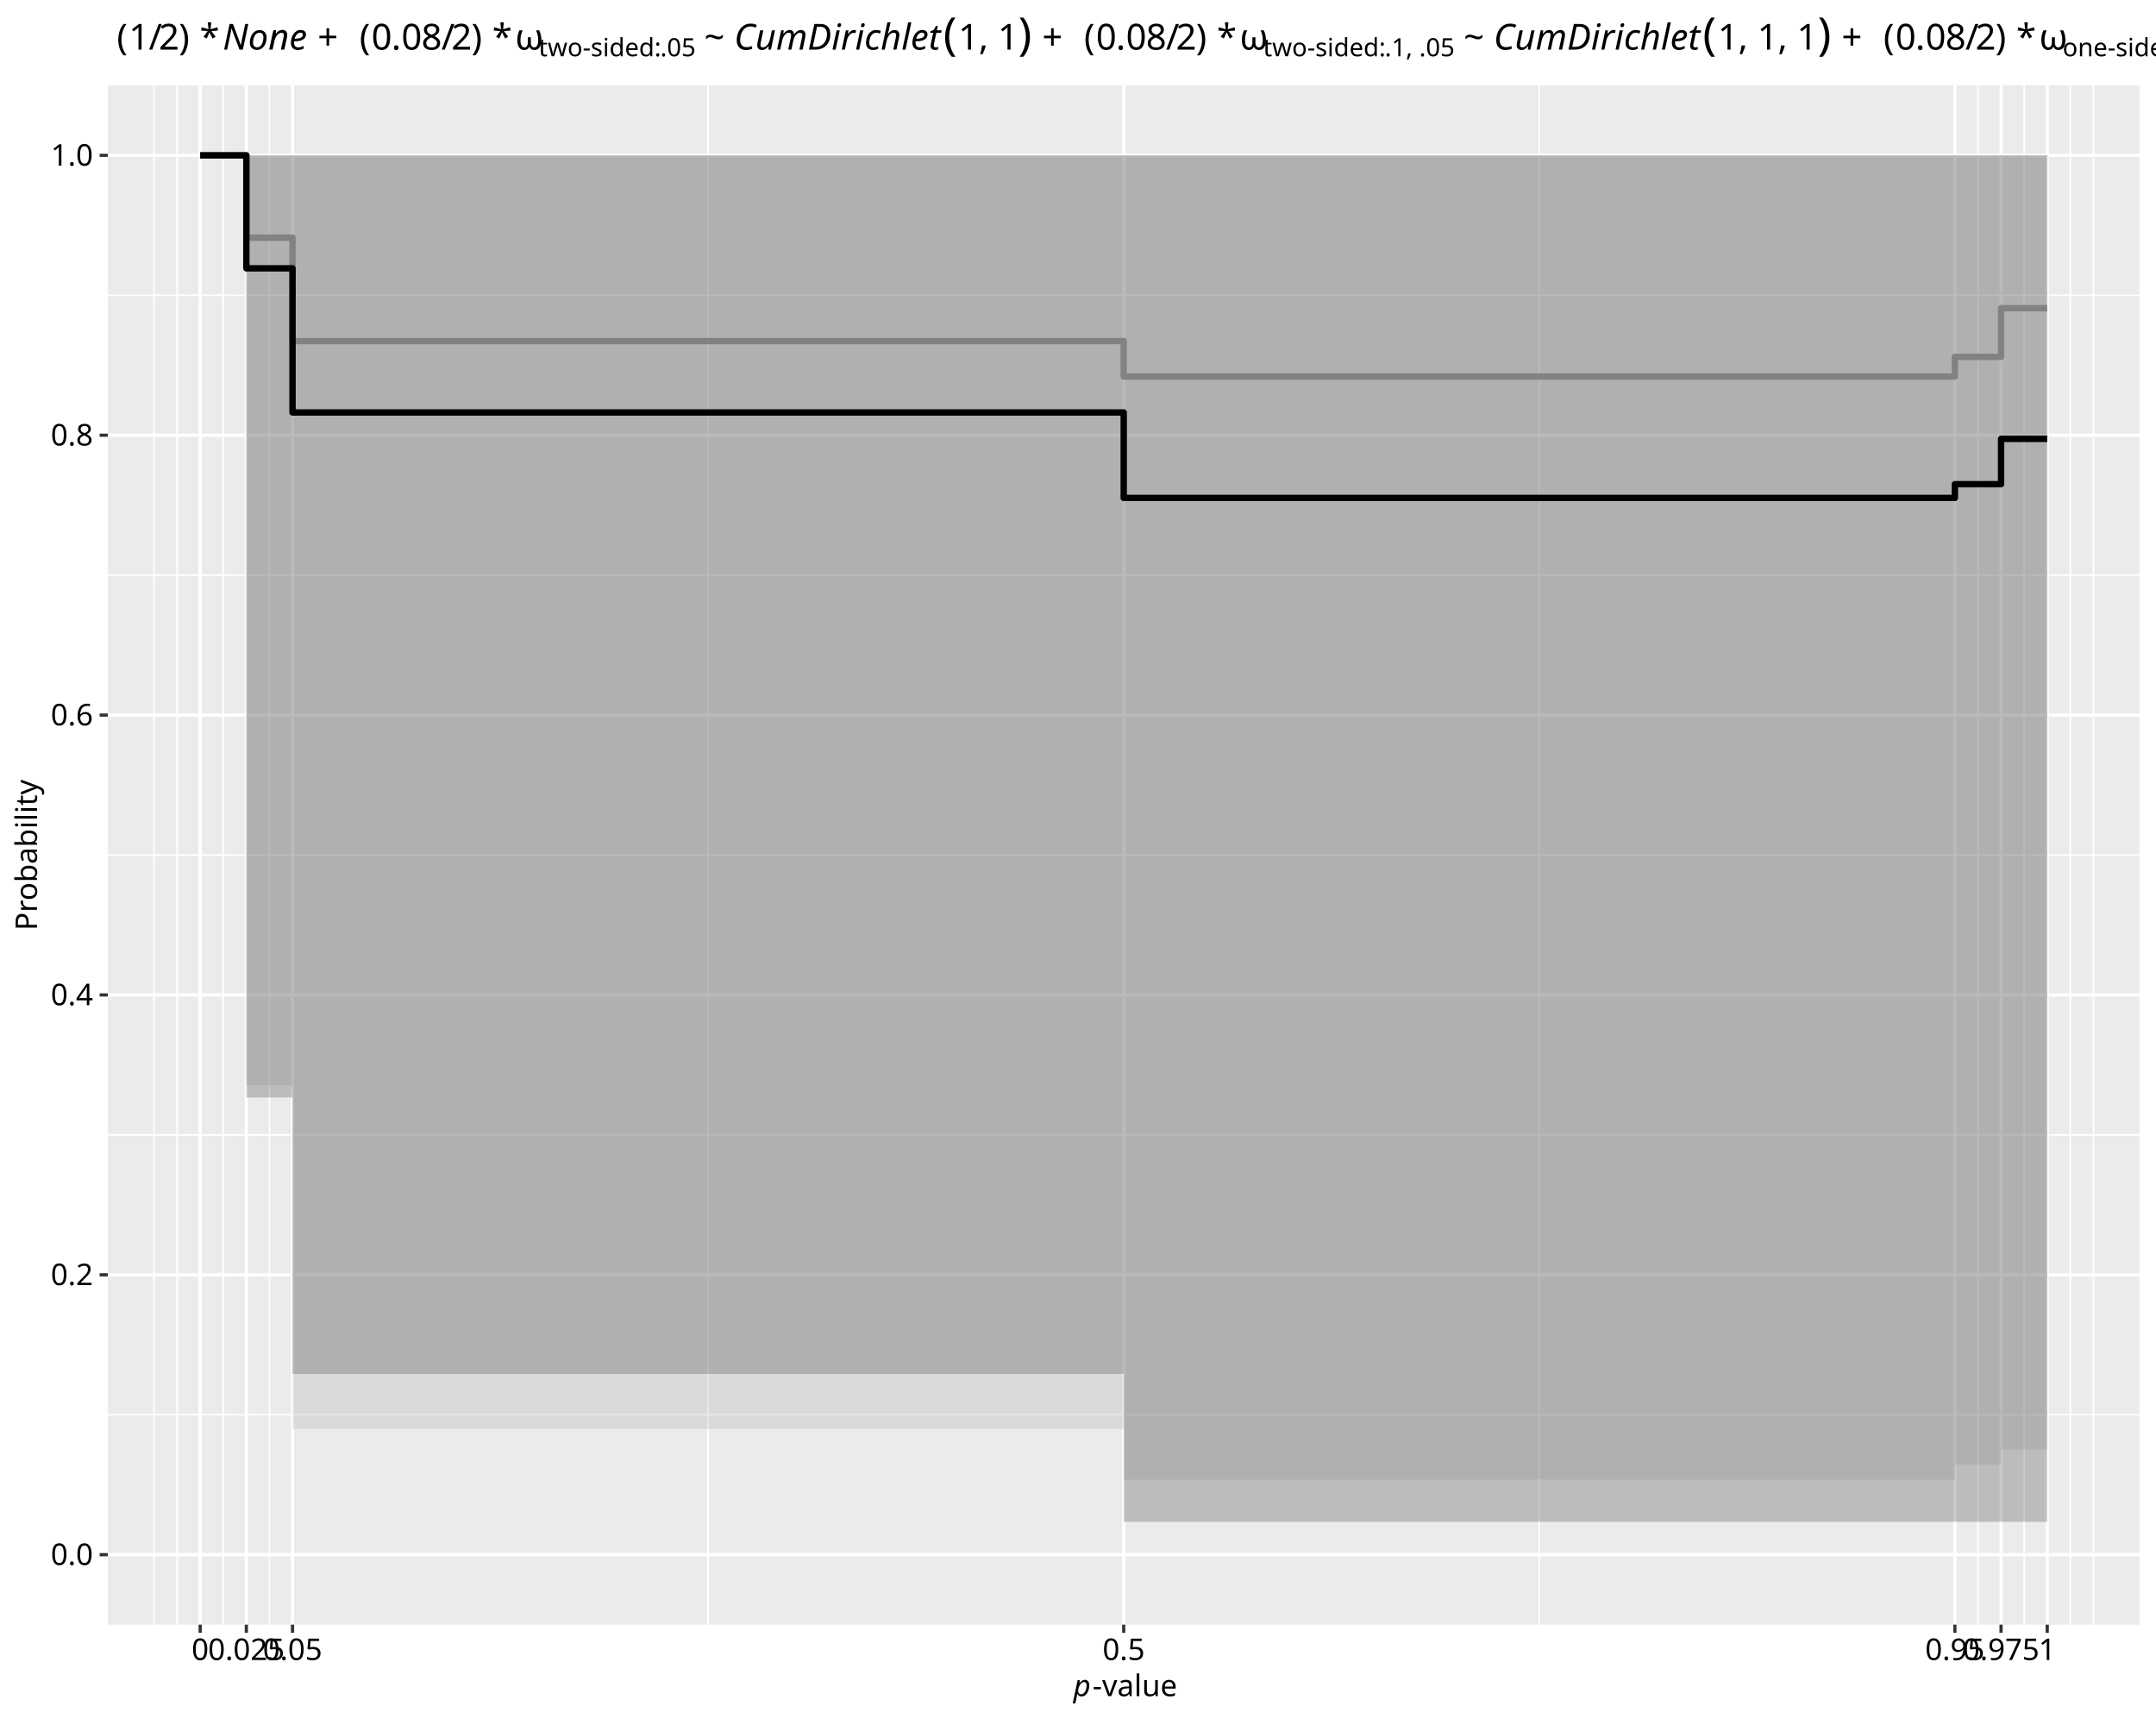
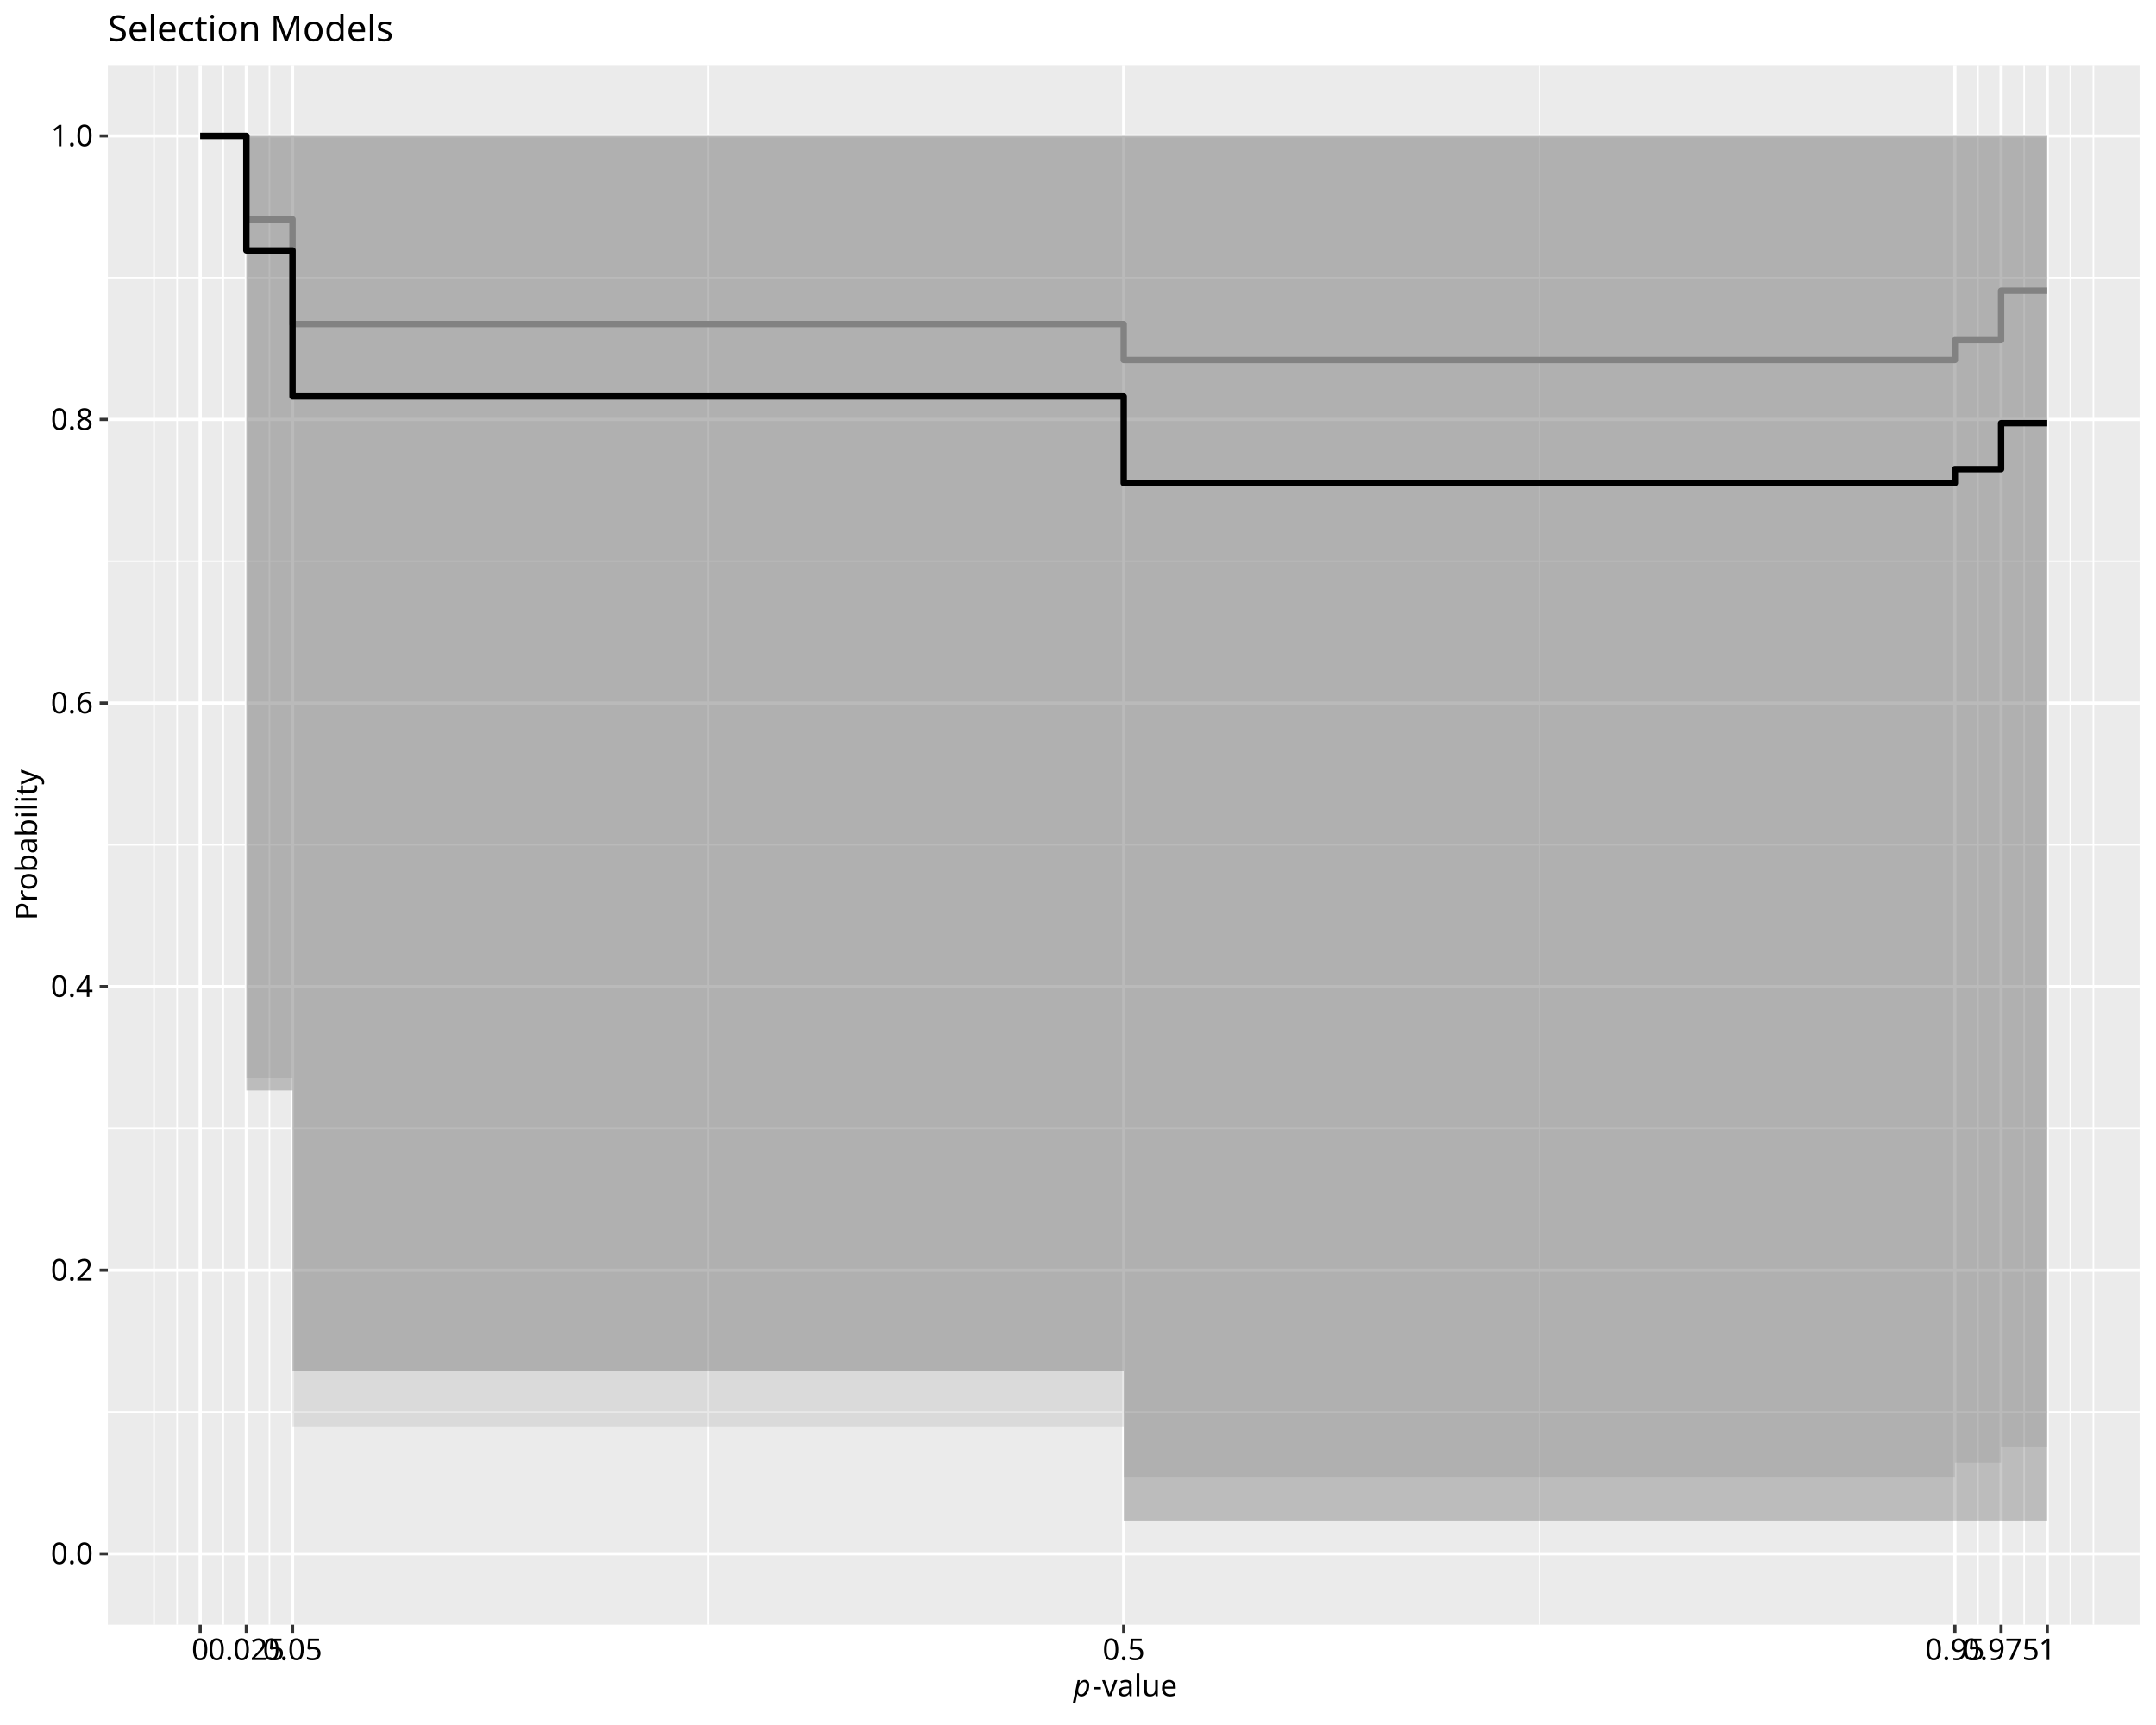
<svg xmlns="http://www.w3.org/2000/svg" class="svglite" data-engine-version="2.0" width="720.00pt" height="576.00pt" viewBox="0 0 720.00 576.00">
  <defs>
    <style type="text/css">
    .svglite line, .svglite polyline, .svglite polygon, .svglite path, .svglite rect, .svglite circle {
      fill: none;
      stroke: #000000;
      stroke-linecap: round;
      stroke-linejoin: round;
      stroke-miterlimit: 10.00;
    }
  </style>
  </defs>
  <rect width="100%" height="100%" style="stroke: none; fill: #FFFFFF;" />
  <defs>
    <clipPath id="cpMC4wMHw3MjAuMDB8MC4wMHw1NzYuMDA=">
      <rect x="0.00" y="0.00" width="720.00" height="576.00" />
    </clipPath>
  </defs>
  <g clip-path="url(#cpMC4wMHw3MjAuMDB8MC4wMHw1NzYuMDA=)">
    <rect x="0.00" y="0.00" width="720.00" height="576.00" style="stroke-width: 1.07; stroke: #FFFFFF; fill: #FFFFFF;" />
  </g>
  <defs>
-     <clipPath id="cpMzYuMDF8NzE0LjUyfDI4LjUwfDU0Mi40OQ==">
-       <rect x="36.01" y="28.50" width="678.51" height="513.99" />
+     <clipPath id="cpMzYuMDF8NzE0LjUyfDIxLjcxfDU0Mi40OQ==">
+       <rect x="36.01" y="21.71" width="678.51" height="520.78" />
    </clipPath>
  </defs>
-   <g clip-path="url(#cpMzYuMDF8NzE0LjUyfDI4LjUwfDU0Mi40OQ==)">
-     <rect x="36.01" y="28.50" width="678.51" height="513.99" style="stroke-width: 1.07; stroke: none; fill: #EBEBEB;" />
-     <polyline points="36.01,472.40 714.52,472.40 " style="stroke-width: 0.53; stroke: #FFFFFF; stroke-linecap: butt;" />
-     <polyline points="36.01,378.95 714.52,378.95 " style="stroke-width: 0.53; stroke: #FFFFFF; stroke-linecap: butt;" />
-     <polyline points="36.01,285.50 714.52,285.50 " style="stroke-width: 0.53; stroke: #FFFFFF; stroke-linecap: butt;" />
-     <polyline points="36.01,192.04 714.52,192.04 " style="stroke-width: 0.53; stroke: #FFFFFF; stroke-linecap: butt;" />
-     <polyline points="36.01,98.59 714.52,98.59 " style="stroke-width: 0.53; stroke: #FFFFFF; stroke-linecap: butt;" />
-     <polyline points="51.43,542.49 51.43,28.50 " style="stroke-width: 0.53; stroke: #FFFFFF; stroke-linecap: butt;" />
-     <polyline points="59.14,542.49 59.14,28.50 " style="stroke-width: 0.53; stroke: #FFFFFF; stroke-linecap: butt;" />
-     <polyline points="74.56,542.49 74.56,28.50 " style="stroke-width: 0.53; stroke: #FFFFFF; stroke-linecap: butt;" />
-     <polyline points="89.98,542.49 89.98,28.50 " style="stroke-width: 0.53; stroke: #FFFFFF; stroke-linecap: butt;" />
-     <polyline points="236.48,542.49 236.48,28.50 " style="stroke-width: 0.53; stroke: #FFFFFF; stroke-linecap: butt;" />
-     <polyline points="514.05,542.49 514.05,28.50 " style="stroke-width: 0.53; stroke: #FFFFFF; stroke-linecap: butt;" />
-     <polyline points="660.55,542.49 660.55,28.50 " style="stroke-width: 0.53; stroke: #FFFFFF; stroke-linecap: butt;" />
-     <polyline points="675.97,542.49 675.97,28.50 " style="stroke-width: 0.53; stroke: #FFFFFF; stroke-linecap: butt;" />
-     <polyline points="691.39,542.49 691.39,28.50 " style="stroke-width: 0.53; stroke: #FFFFFF; stroke-linecap: butt;" />
-     <polyline points="699.10,542.49 699.10,28.50 " style="stroke-width: 0.53; stroke: #FFFFFF; stroke-linecap: butt;" />
-     <polyline points="36.01,519.13 714.52,519.13 " style="stroke-width: 1.07; stroke: #FFFFFF; stroke-linecap: butt;" />
-     <polyline points="36.01,425.68 714.52,425.68 " style="stroke-width: 1.07; stroke: #FFFFFF; stroke-linecap: butt;" />
-     <polyline points="36.01,332.22 714.52,332.22 " style="stroke-width: 1.07; stroke: #FFFFFF; stroke-linecap: butt;" />
-     <polyline points="36.01,238.77 714.52,238.77 " style="stroke-width: 1.07; stroke: #FFFFFF; stroke-linecap: butt;" />
-     <polyline points="36.01,145.32 714.52,145.32 " style="stroke-width: 1.07; stroke: #FFFFFF; stroke-linecap: butt;" />
-     <polyline points="36.01,51.87 714.52,51.87 " style="stroke-width: 1.07; stroke: #FFFFFF; stroke-linecap: butt;" />
-     <polyline points="66.85,542.49 66.85,28.50 " style="stroke-width: 1.07; stroke: #FFFFFF; stroke-linecap: butt;" />
-     <polyline points="82.27,542.49 82.27,28.50 " style="stroke-width: 1.07; stroke: #FFFFFF; stroke-linecap: butt;" />
-     <polyline points="97.69,542.49 97.69,28.50 " style="stroke-width: 1.07; stroke: #FFFFFF; stroke-linecap: butt;" />
-     <polyline points="375.27,542.49 375.27,28.50 " style="stroke-width: 1.07; stroke: #FFFFFF; stroke-linecap: butt;" />
-     <polyline points="652.84,542.49 652.84,28.50 " style="stroke-width: 1.07; stroke: #FFFFFF; stroke-linecap: butt;" />
-     <polyline points="668.26,542.49 668.26,28.50 " style="stroke-width: 1.07; stroke: #FFFFFF; stroke-linecap: butt;" />
-     <polyline points="683.68,542.49 683.68,28.50 " style="stroke-width: 1.07; stroke: #FFFFFF; stroke-linecap: butt;" />
-     <polygon points="66.85,51.87 82.27,51.87 82.27,362.38 97.69,362.38 97.69,477.14 375.27,477.14 375.27,494.03 652.84,494.03 652.84,489.07 668.26,489.07 668.26,484.01 683.68,484.01 683.68,51.87 668.26,51.87 668.26,51.87 652.84,51.87 652.84,51.87 375.27,51.87 375.27,51.87 97.69,51.87 97.69,51.87 82.27,51.87 82.27,51.87 66.85,51.87 " style="stroke-width: 1.07; stroke: none; stroke-linecap: butt; fill: #B3B3B3; fill-opacity: 0.30;" />
-     <polyline points="66.85,51.87 82.27,51.87 82.27,79.36 97.69,79.36 97.69,113.88 375.27,113.88 375.27,125.73 652.84,125.73 652.84,119.17 668.26,119.17 668.26,102.90 683.68,102.90 " style="stroke-width: 2.13; stroke: #999999; stroke-linecap: butt;" />
-     <polygon points="66.85,51.87 82.27,51.87 82.27,366.47 97.69,366.47 97.69,458.78 375.27,458.78 375.27,508.17 652.84,508.17 652.84,508.17 668.26,508.17 668.26,508.17 683.68,508.17 683.68,51.87 668.26,51.87 668.26,51.87 652.84,51.87 652.84,51.87 375.27,51.87 375.27,51.87 97.69,51.87 97.69,51.87 82.27,51.87 82.27,51.87 66.85,51.87 " style="stroke-width: 1.07; stroke: none; stroke-linecap: butt; fill: #4D4D4D; fill-opacity: 0.30;" />
-     <polyline points="66.85,51.87 82.27,51.87 82.27,89.59 97.69,89.59 97.69,137.73 375.27,137.73 375.27,166.27 652.84,166.27 652.84,161.67 668.26,161.67 668.26,146.55 683.68,146.55 " style="stroke-width: 2.13; stroke-linecap: butt;" />
+   <g clip-path="url(#cpMzYuMDF8NzE0LjUyfDIxLjcxfDU0Mi40OQ==)">
+     <rect x="36.01" y="21.71" width="678.51" height="520.78" style="stroke-width: 1.07; stroke: none; fill: #EBEBEB;" />
+     <polyline points="36.01,471.48 714.52,471.48 " style="stroke-width: 0.53; stroke: #FFFFFF; stroke-linecap: butt;" />
+     <polyline points="36.01,376.79 714.52,376.79 " style="stroke-width: 0.53; stroke: #FFFFFF; stroke-linecap: butt;" />
+     <polyline points="36.01,282.10 714.52,282.10 " style="stroke-width: 0.53; stroke: #FFFFFF; stroke-linecap: butt;" />
+     <polyline points="36.01,187.41 714.52,187.41 " style="stroke-width: 0.53; stroke: #FFFFFF; stroke-linecap: butt;" />
+     <polyline points="36.01,92.72 714.52,92.72 " style="stroke-width: 0.53; stroke: #FFFFFF; stroke-linecap: butt;" />
+     <polyline points="51.43,542.49 51.43,21.71 " style="stroke-width: 0.53; stroke: #FFFFFF; stroke-linecap: butt;" />
+     <polyline points="59.14,542.49 59.14,21.71 " style="stroke-width: 0.53; stroke: #FFFFFF; stroke-linecap: butt;" />
+     <polyline points="74.56,542.49 74.56,21.71 " style="stroke-width: 0.53; stroke: #FFFFFF; stroke-linecap: butt;" />
+     <polyline points="89.98,542.49 89.98,21.71 " style="stroke-width: 0.53; stroke: #FFFFFF; stroke-linecap: butt;" />
+     <polyline points="236.48,542.49 236.48,21.71 " style="stroke-width: 0.53; stroke: #FFFFFF; stroke-linecap: butt;" />
+     <polyline points="514.05,542.49 514.05,21.71 " style="stroke-width: 0.53; stroke: #FFFFFF; stroke-linecap: butt;" />
+     <polyline points="660.55,542.49 660.55,21.71 " style="stroke-width: 0.53; stroke: #FFFFFF; stroke-linecap: butt;" />
+     <polyline points="675.97,542.49 675.97,21.71 " style="stroke-width: 0.53; stroke: #FFFFFF; stroke-linecap: butt;" />
+     <polyline points="691.39,542.49 691.39,21.71 " style="stroke-width: 0.53; stroke: #FFFFFF; stroke-linecap: butt;" />
+     <polyline points="699.10,542.49 699.10,21.71 " style="stroke-width: 0.53; stroke: #FFFFFF; stroke-linecap: butt;" />
+     <polyline points="36.01,518.82 714.52,518.82 " style="stroke-width: 1.07; stroke: #FFFFFF; stroke-linecap: butt;" />
+     <polyline points="36.01,424.13 714.52,424.13 " style="stroke-width: 1.07; stroke: #FFFFFF; stroke-linecap: butt;" />
+     <polyline points="36.01,329.44 714.52,329.44 " style="stroke-width: 1.07; stroke: #FFFFFF; stroke-linecap: butt;" />
+     <polyline points="36.01,234.76 714.52,234.76 " style="stroke-width: 1.07; stroke: #FFFFFF; stroke-linecap: butt;" />
+     <polyline points="36.01,140.07 714.52,140.07 " style="stroke-width: 1.07; stroke: #FFFFFF; stroke-linecap: butt;" />
+     <polyline points="36.01,45.38 714.52,45.38 " style="stroke-width: 1.07; stroke: #FFFFFF; stroke-linecap: butt;" />
+     <polyline points="66.85,542.49 66.85,21.71 " style="stroke-width: 1.07; stroke: #FFFFFF; stroke-linecap: butt;" />
+     <polyline points="82.27,542.49 82.27,21.71 " style="stroke-width: 1.07; stroke: #FFFFFF; stroke-linecap: butt;" />
+     <polyline points="97.69,542.49 97.69,21.71 " style="stroke-width: 1.07; stroke: #FFFFFF; stroke-linecap: butt;" />
+     <polyline points="375.27,542.49 375.27,21.71 " style="stroke-width: 1.07; stroke: #FFFFFF; stroke-linecap: butt;" />
+     <polyline points="652.84,542.49 652.84,21.71 " style="stroke-width: 1.07; stroke: #FFFFFF; stroke-linecap: butt;" />
+     <polyline points="668.26,542.49 668.26,21.71 " style="stroke-width: 1.07; stroke: #FFFFFF; stroke-linecap: butt;" />
+     <polyline points="683.68,542.49 683.68,21.71 " style="stroke-width: 1.07; stroke: #FFFFFF; stroke-linecap: butt;" />
+     <polygon points="66.85,45.38 82.27,45.38 82.27,360.00 97.69,360.00 97.69,476.28 375.27,476.28 375.27,493.39 652.84,493.39 652.84,488.37 668.26,488.37 668.26,483.24 683.68,483.24 683.68,45.38 668.26,45.38 668.26,45.38 652.84,45.38 652.84,45.38 375.27,45.38 375.27,45.38 97.69,45.38 97.69,45.38 82.27,45.38 82.27,45.38 66.85,45.38 " style="stroke-width: 1.07; stroke: none; stroke-linecap: butt; fill: #B3B3B3; fill-opacity: 0.30;" />
+     <polyline points="66.85,45.38 82.27,45.38 82.27,73.24 97.69,73.24 97.69,108.21 375.27,108.21 375.27,120.22 652.84,120.22 652.84,113.57 668.26,113.57 668.26,97.09 683.68,97.09 " style="stroke-width: 2.13; stroke: #999999; stroke-linecap: butt;" />
+     <polygon points="66.85,45.38 82.27,45.38 82.27,364.14 97.69,364.14 97.69,457.68 375.27,457.68 375.27,507.72 652.84,507.72 652.84,507.72 668.26,507.72 668.26,507.72 683.68,507.72 683.68,45.38 668.26,45.38 668.26,45.38 652.84,45.38 652.84,45.38 375.27,45.38 375.27,45.38 97.69,45.38 97.69,45.38 82.27,45.38 82.27,45.38 66.85,45.38 " style="stroke-width: 1.07; stroke: none; stroke-linecap: butt; fill: #4D4D4D; fill-opacity: 0.30;" />
+     <polyline points="66.85,45.38 82.27,45.38 82.27,83.60 97.69,83.60 97.69,132.38 375.27,132.38 375.27,161.30 652.84,161.30 652.84,156.64 668.26,156.64 668.26,141.31 683.68,141.31 " style="stroke-width: 2.13; stroke-linecap: butt;" />
  </g>
  <g clip-path="url(#cpMC4wMHw3MjAuMDB8MC4wMHw1NzYuMDA=)">
-     <text x="31.08" y="522.57" text-anchor="end" style="font-size: 10.00px; font-family: sans;" textLength="13.90px" lengthAdjust="spacingAndGlyphs">0.0</text>
-     <text x="31.08" y="429.12" text-anchor="end" style="font-size: 10.00px; font-family: sans;" textLength="13.90px" lengthAdjust="spacingAndGlyphs">0.2</text>
-     <text x="31.08" y="335.66" text-anchor="end" style="font-size: 10.00px; font-family: sans;" textLength="13.90px" lengthAdjust="spacingAndGlyphs">0.4</text>
-     <text x="31.08" y="242.21" text-anchor="end" style="font-size: 10.00px; font-family: sans;" textLength="13.90px" lengthAdjust="spacingAndGlyphs">0.6</text>
-     <text x="31.08" y="148.76" text-anchor="end" style="font-size: 10.00px; font-family: sans;" textLength="13.90px" lengthAdjust="spacingAndGlyphs">0.8</text>
-     <text x="31.08" y="55.31" text-anchor="end" style="font-size: 10.00px; font-family: sans;" textLength="13.90px" lengthAdjust="spacingAndGlyphs">1.0</text>
-     <polyline points="33.27,519.13 36.01,519.13 " style="stroke-width: 1.07; stroke: #333333; stroke-linecap: butt;" />
-     <polyline points="33.27,425.68 36.01,425.68 " style="stroke-width: 1.07; stroke: #333333; stroke-linecap: butt;" />
-     <polyline points="33.27,332.22 36.01,332.22 " style="stroke-width: 1.07; stroke: #333333; stroke-linecap: butt;" />
-     <polyline points="33.27,238.77 36.01,238.77 " style="stroke-width: 1.07; stroke: #333333; stroke-linecap: butt;" />
-     <polyline points="33.27,145.32 36.01,145.32 " style="stroke-width: 1.07; stroke: #333333; stroke-linecap: butt;" />
-     <polyline points="33.27,51.87 36.01,51.87 " style="stroke-width: 1.07; stroke: #333333; stroke-linecap: butt;" />
+     <text x="31.08" y="522.26" text-anchor="end" style="font-size: 10.00px; font-family: sans;" textLength="13.90px" lengthAdjust="spacingAndGlyphs">0.0</text>
+     <text x="31.08" y="427.57" text-anchor="end" style="font-size: 10.00px; font-family: sans;" textLength="13.90px" lengthAdjust="spacingAndGlyphs">0.2</text>
+     <text x="31.08" y="332.88" text-anchor="end" style="font-size: 10.00px; font-family: sans;" textLength="13.90px" lengthAdjust="spacingAndGlyphs">0.4</text>
+     <text x="31.08" y="238.20" text-anchor="end" style="font-size: 10.00px; font-family: sans;" textLength="13.90px" lengthAdjust="spacingAndGlyphs">0.6</text>
+     <text x="31.08" y="143.51" text-anchor="end" style="font-size: 10.00px; font-family: sans;" textLength="13.90px" lengthAdjust="spacingAndGlyphs">0.8</text>
+     <text x="31.08" y="48.82" text-anchor="end" style="font-size: 10.00px; font-family: sans;" textLength="13.90px" lengthAdjust="spacingAndGlyphs">1.0</text>
+     <polyline points="33.27,518.82 36.01,518.82 " style="stroke-width: 1.07; stroke: #333333; stroke-linecap: butt;" />
+     <polyline points="33.27,424.13 36.01,424.13 " style="stroke-width: 1.07; stroke: #333333; stroke-linecap: butt;" />
+     <polyline points="33.27,329.44 36.01,329.44 " style="stroke-width: 1.07; stroke: #333333; stroke-linecap: butt;" />
+     <polyline points="33.27,234.76 36.01,234.76 " style="stroke-width: 1.07; stroke: #333333; stroke-linecap: butt;" />
+     <polyline points="33.27,140.07 36.01,140.07 " style="stroke-width: 1.07; stroke: #333333; stroke-linecap: butt;" />
+     <polyline points="33.27,45.38 36.01,45.38 " style="stroke-width: 1.07; stroke: #333333; stroke-linecap: butt;" />
    <polyline points="66.85,545.23 66.85,542.49 " style="stroke-width: 1.07; stroke: #333333; stroke-linecap: butt;" />
    <polyline points="82.27,545.23 82.27,542.49 " style="stroke-width: 1.07; stroke: #333333; stroke-linecap: butt;" />
    <polyline points="97.69,545.23 97.69,542.49 " style="stroke-width: 1.07; stroke: #333333; stroke-linecap: butt;" />
    <polyline points="375.27,545.23 375.27,542.49 " style="stroke-width: 1.07; stroke: #333333; stroke-linecap: butt;" />
    <polyline points="652.84,545.23 652.84,542.49 " style="stroke-width: 1.07; stroke: #333333; stroke-linecap: butt;" />
    <polyline points="668.26,545.23 668.26,542.49 " style="stroke-width: 1.07; stroke: #333333; stroke-linecap: butt;" />
    <polyline points="683.68,545.23 683.68,542.49 " style="stroke-width: 1.07; stroke: #333333; stroke-linecap: butt;" />
    <text x="66.85" y="554.30" text-anchor="middle" style="font-size: 10.00px; font-family: sans;" textLength="5.56px" lengthAdjust="spacingAndGlyphs">0</text>
    <text x="82.27" y="554.30" text-anchor="middle" style="font-size: 10.00px; font-family: sans;" textLength="25.03px" lengthAdjust="spacingAndGlyphs">0.025</text>
    <text x="97.69" y="554.30" text-anchor="middle" style="font-size: 10.00px; font-family: sans;" textLength="19.46px" lengthAdjust="spacingAndGlyphs">0.05</text>
    <text x="375.27" y="554.30" text-anchor="middle" style="font-size: 10.00px; font-family: sans;" textLength="13.90px" lengthAdjust="spacingAndGlyphs">0.5</text>
    <text x="652.84" y="554.30" text-anchor="middle" style="font-size: 10.00px; font-family: sans;" textLength="19.46px" lengthAdjust="spacingAndGlyphs">0.95</text>
    <text x="668.26" y="554.30" text-anchor="middle" style="font-size: 10.00px; font-family: sans;" textLength="25.03px" lengthAdjust="spacingAndGlyphs">0.975</text>
    <text x="683.68" y="554.30" text-anchor="middle" style="font-size: 10.00px; font-family: sans;" textLength="5.56px" lengthAdjust="spacingAndGlyphs">1</text>
    <text x="358.46" y="566.37" style="font-size: 10.00px; font-style: italic; font-family: sans;" textLength="5.56px" lengthAdjust="spacingAndGlyphs">p</text>
    <text x="364.83" y="566.37" style="font-size: 10.00px; font-family: sans;" textLength="27.24px" lengthAdjust="spacingAndGlyphs">-value</text>
-     <text transform="translate(12.36,285.50) rotate(-90)" text-anchor="middle" style="font-size: 10.00px; font-family: sans;" textLength="46.69px" lengthAdjust="spacingAndGlyphs">Probability</text>
-     <text x="36.01" y="16.57" style="font-size: 12.00px; font-family: sans;" textLength="3.00px" lengthAdjust="spacingAndGlyphs"> </text>
-     <text x="39.01" y="16.57" style="font-size: 12.00px; font-family: sans;" textLength="4.00px" lengthAdjust="spacingAndGlyphs">(</text>
-     <text x="43.01" y="16.57" style="font-size: 12.00px; font-family: sans;" textLength="6.67px" lengthAdjust="spacingAndGlyphs">1</text>
-     <text x="49.68" y="16.57" style="font-size: 12.00px; font-family: sans;" textLength="3.33px" lengthAdjust="spacingAndGlyphs">/</text>
-     <text x="53.02" y="16.57" style="font-size: 12.00px; font-family: sans;" textLength="6.67px" lengthAdjust="spacingAndGlyphs">2</text>
-     <text x="59.69" y="16.57" style="font-size: 12.00px; font-family: sans;" textLength="4.00px" lengthAdjust="spacingAndGlyphs">)</text>
-     <text x="63.69" y="16.57" style="font-size: 12.00px; font-family: sans;" textLength="3.00px" lengthAdjust="spacingAndGlyphs"> </text>
-     <text x="66.69" y="16.57" style="font-size: 12.00px; font-family: sans;" textLength="4.67px" lengthAdjust="spacingAndGlyphs">*</text>
-     <text x="71.36" y="16.57" style="font-size: 12.00px; font-family: sans;" textLength="3.00px" lengthAdjust="spacingAndGlyphs"> </text>
-     <text x="74.37" y="16.57" style="font-size: 12.00px; font-style: italic; font-family: sans;" textLength="28.69px" lengthAdjust="spacingAndGlyphs">None</text>
-     <text x="103.06" y="16.57" style="font-size: 12.00px; font-family: sans;" textLength="3.00px" lengthAdjust="spacingAndGlyphs"> </text>
-     <text x="106.06" y="16.57" style="font-size: 12.00px; font-family: sans;" textLength="9.32px" lengthAdjust="spacingAndGlyphs">+</text>
-     <text x="117.04" y="16.57" style="font-size: 12.00px; font-family: sans;" textLength="3.00px" lengthAdjust="spacingAndGlyphs"> </text>
-     <text x="120.05" y="16.57" style="font-size: 12.00px; font-family: sans;" textLength="4.00px" lengthAdjust="spacingAndGlyphs">(</text>
-     <text x="124.04" y="16.57" style="font-size: 12.00px; font-family: sans;" textLength="6.67px" lengthAdjust="spacingAndGlyphs">0</text>
-     <text x="130.72" y="16.57" style="font-size: 12.00px; font-family: sans;" textLength="3.33px" lengthAdjust="spacingAndGlyphs">.</text>
-     <text x="134.05" y="16.57" style="font-size: 12.00px; font-family: sans;" textLength="6.67px" lengthAdjust="spacingAndGlyphs">0</text>
-     <text x="140.72" y="16.57" style="font-size: 12.00px; font-family: sans;" textLength="6.67px" lengthAdjust="spacingAndGlyphs">8</text>
-     <text x="147.40" y="16.57" style="font-size: 12.00px; font-family: sans;" textLength="3.33px" lengthAdjust="spacingAndGlyphs">/</text>
-     <text x="150.73" y="16.57" style="font-size: 12.00px; font-family: sans;" textLength="6.67px" lengthAdjust="spacingAndGlyphs">2</text>
-     <text x="157.41" y="16.57" style="font-size: 12.00px; font-family: sans;" textLength="4.00px" lengthAdjust="spacingAndGlyphs">)</text>
-     <text x="161.40" y="16.57" style="font-size: 12.00px; font-family: sans;" textLength="3.00px" lengthAdjust="spacingAndGlyphs"> </text>
-     <text x="164.40" y="16.57" style="font-size: 12.00px; font-family: sans;" textLength="4.67px" lengthAdjust="spacingAndGlyphs">*</text>
-     <text x="169.08" y="16.57" style="font-size: 12.00px; font-family: sans;" textLength="3.00px" lengthAdjust="spacingAndGlyphs"> </text>
-     <text x="172.08" y="16.57" style="font-size: 12.00px; font-family: sans;" textLength="7.78px" lengthAdjust="spacingAndGlyphs">ω</text>
-     <text x="179.86" y="18.79" style="font-size: 8.40px; font-family: sans;" textLength="40.62px" lengthAdjust="spacingAndGlyphs">two-sided: </text>
-     <text x="220.48" y="18.79" style="font-size: 8.40px; font-family: sans;" textLength="11.68px" lengthAdjust="spacingAndGlyphs">.05</text>
-     <text x="232.16" y="16.57" style="font-size: 12.00px; font-family: sans;" textLength="3.00px" lengthAdjust="spacingAndGlyphs"> </text>
-     <text x="235.16" y="16.57" style="font-size: 12.00px; font-family: sans;" textLength="7.01px" lengthAdjust="spacingAndGlyphs">~</text>
-     <text x="242.17" y="16.57" style="font-size: 12.00px; font-family: sans;" textLength="3.00px" lengthAdjust="spacingAndGlyphs"> </text>
-     <text x="245.17" y="16.57" style="font-size: 12.00px; font-style: italic; font-family: sans;" textLength="68.69px" lengthAdjust="spacingAndGlyphs">CumDirichlet</text>
-     <text x="315.03" y="16.57" style="font-size: 15.00px; font-family: sans;" textLength="5.00px" lengthAdjust="spacingAndGlyphs">(</text>
-     <text x="320.02" y="16.57" style="font-size: 12.00px; font-family: sans;" textLength="20.02px" lengthAdjust="spacingAndGlyphs">1, 1</text>
-     <text x="340.04" y="16.57" style="font-size: 15.00px; font-family: sans;" textLength="4.99px" lengthAdjust="spacingAndGlyphs">)</text>
-     <text x="345.02" y="16.57" style="font-size: 12.00px; font-family: sans;" textLength="3.00px" lengthAdjust="spacingAndGlyphs"> </text>
-     <text x="348.03" y="16.57" style="font-size: 12.00px; font-family: sans;" textLength="9.32px" lengthAdjust="spacingAndGlyphs">+</text>
-     <text x="359.01" y="16.57" style="font-size: 12.00px; font-family: sans;" textLength="3.00px" lengthAdjust="spacingAndGlyphs"> </text>
-     <text x="362.01" y="16.57" style="font-size: 12.00px; font-family: sans;" textLength="4.00px" lengthAdjust="spacingAndGlyphs">(</text>
-     <text x="366.01" y="16.57" style="font-size: 12.00px; font-family: sans;" textLength="6.67px" lengthAdjust="spacingAndGlyphs">0</text>
-     <text x="372.68" y="16.57" style="font-size: 12.00px; font-family: sans;" textLength="3.33px" lengthAdjust="spacingAndGlyphs">.</text>
-     <text x="376.02" y="16.57" style="font-size: 12.00px; font-family: sans;" textLength="6.67px" lengthAdjust="spacingAndGlyphs">0</text>
-     <text x="382.69" y="16.57" style="font-size: 12.00px; font-family: sans;" textLength="6.67px" lengthAdjust="spacingAndGlyphs">8</text>
-     <text x="389.36" y="16.57" style="font-size: 12.00px; font-family: sans;" textLength="3.33px" lengthAdjust="spacingAndGlyphs">/</text>
-     <text x="392.70" y="16.57" style="font-size: 12.00px; font-family: sans;" textLength="6.67px" lengthAdjust="spacingAndGlyphs">2</text>
-     <text x="399.37" y="16.57" style="font-size: 12.00px; font-family: sans;" textLength="4.00px" lengthAdjust="spacingAndGlyphs">)</text>
-     <text x="403.37" y="16.57" style="font-size: 12.00px; font-family: sans;" textLength="3.00px" lengthAdjust="spacingAndGlyphs"> </text>
-     <text x="406.37" y="16.57" style="font-size: 12.00px; font-family: sans;" textLength="4.67px" lengthAdjust="spacingAndGlyphs">*</text>
-     <text x="411.04" y="16.57" style="font-size: 12.00px; font-family: sans;" textLength="3.00px" lengthAdjust="spacingAndGlyphs"> </text>
-     <text x="414.05" y="16.57" style="font-size: 12.00px; font-family: sans;" textLength="7.78px" lengthAdjust="spacingAndGlyphs">ω</text>
-     <text x="421.82" y="18.79" style="font-size: 8.40px; font-family: sans;" textLength="40.62px" lengthAdjust="spacingAndGlyphs">two-sided: </text>
-     <text x="462.44" y="18.79" style="font-size: 8.40px; font-family: sans;" textLength="23.35px" lengthAdjust="spacingAndGlyphs">.1, .05</text>
-     <text x="485.79" y="16.57" style="font-size: 12.00px; font-family: sans;" textLength="3.00px" lengthAdjust="spacingAndGlyphs"> </text>
-     <text x="488.80" y="16.57" style="font-size: 12.00px; font-family: sans;" textLength="7.01px" lengthAdjust="spacingAndGlyphs">~</text>
-     <text x="495.81" y="16.57" style="font-size: 12.00px; font-family: sans;" textLength="3.00px" lengthAdjust="spacingAndGlyphs"> </text>
-     <text x="498.81" y="16.57" style="font-size: 12.00px; font-style: italic; font-family: sans;" textLength="68.69px" lengthAdjust="spacingAndGlyphs">CumDirichlet</text>
-     <text x="568.66" y="16.57" style="font-size: 15.00px; font-family: sans;" textLength="5.00px" lengthAdjust="spacingAndGlyphs">(</text>
-     <text x="573.66" y="16.57" style="font-size: 12.00px; font-family: sans;" textLength="33.36px" lengthAdjust="spacingAndGlyphs">1, 1, 1</text>
-     <text x="607.02" y="16.57" style="font-size: 15.00px; font-family: sans;" textLength="4.99px" lengthAdjust="spacingAndGlyphs">)</text>
-     <text x="612.00" y="16.57" style="font-size: 12.00px; font-family: sans;" textLength="3.00px" lengthAdjust="spacingAndGlyphs"> </text>
-     <text x="615.01" y="16.57" style="font-size: 12.00px; font-family: sans;" textLength="9.32px" lengthAdjust="spacingAndGlyphs">+</text>
-     <text x="625.99" y="16.57" style="font-size: 12.00px; font-family: sans;" textLength="3.00px" lengthAdjust="spacingAndGlyphs"> </text>
-     <text x="628.99" y="16.57" style="font-size: 12.00px; font-family: sans;" textLength="4.00px" lengthAdjust="spacingAndGlyphs">(</text>
-     <text x="632.99" y="16.57" style="font-size: 12.00px; font-family: sans;" textLength="6.67px" lengthAdjust="spacingAndGlyphs">0</text>
-     <text x="639.66" y="16.57" style="font-size: 12.00px; font-family: sans;" textLength="3.33px" lengthAdjust="spacingAndGlyphs">.</text>
-     <text x="643.00" y="16.57" style="font-size: 12.00px; font-family: sans;" textLength="6.67px" lengthAdjust="spacingAndGlyphs">0</text>
-     <text x="649.67" y="16.57" style="font-size: 12.00px; font-family: sans;" textLength="6.67px" lengthAdjust="spacingAndGlyphs">8</text>
-     <text x="656.34" y="16.57" style="font-size: 12.00px; font-family: sans;" textLength="3.33px" lengthAdjust="spacingAndGlyphs">/</text>
-     <text x="659.68" y="16.57" style="font-size: 12.00px; font-family: sans;" textLength="6.67px" lengthAdjust="spacingAndGlyphs">2</text>
-     <text x="666.35" y="16.57" style="font-size: 12.00px; font-family: sans;" textLength="4.00px" lengthAdjust="spacingAndGlyphs">)</text>
-     <text x="670.35" y="16.57" style="font-size: 12.00px; font-family: sans;" textLength="3.00px" lengthAdjust="spacingAndGlyphs"> </text>
-     <text x="673.35" y="16.57" style="font-size: 12.00px; font-family: sans;" textLength="4.67px" lengthAdjust="spacingAndGlyphs">*</text>
-     <text x="678.02" y="16.57" style="font-size: 12.00px; font-family: sans;" textLength="3.00px" lengthAdjust="spacingAndGlyphs"> </text>
-     <text x="681.03" y="16.57" style="font-size: 12.00px; font-family: sans;" textLength="7.78px" lengthAdjust="spacingAndGlyphs">ω</text>
-     <text x="688.80" y="18.79" style="font-size: 8.40px; font-family: sans;" textLength="41.56px" lengthAdjust="spacingAndGlyphs">one-sided: </text>
-     <text x="730.37" y="18.79" style="font-size: 8.40px; font-family: sans;" textLength="11.68px" lengthAdjust="spacingAndGlyphs">.05</text>
-     <text x="742.04" y="16.57" style="font-size: 12.00px; font-family: sans;" textLength="3.00px" lengthAdjust="spacingAndGlyphs"> </text>
-     <text x="745.05" y="16.57" style="font-size: 12.00px; font-family: sans;" textLength="7.01px" lengthAdjust="spacingAndGlyphs">~</text>
-     <text x="752.06" y="16.57" style="font-size: 12.00px; font-family: sans;" textLength="3.00px" lengthAdjust="spacingAndGlyphs"> </text>
-     <text x="755.06" y="16.57" style="font-size: 12.00px; font-style: italic; font-family: sans;" textLength="68.69px" lengthAdjust="spacingAndGlyphs">CumDirichlet</text>
-     <text x="824.91" y="16.57" style="font-size: 15.00px; font-family: sans;" textLength="5.00px" lengthAdjust="spacingAndGlyphs">(</text>
-     <text x="829.91" y="16.57" style="font-size: 12.00px; font-family: sans;" textLength="20.02px" lengthAdjust="spacingAndGlyphs">1, 1</text>
-     <text x="849.92" y="16.57" style="font-size: 15.00px; font-family: sans;" textLength="4.99px" lengthAdjust="spacingAndGlyphs">)</text>
-     <text x="854.91" y="16.57" style="font-size: 12.00px; font-family: sans;" textLength="3.00px" lengthAdjust="spacingAndGlyphs"> </text>
-     <text x="857.91" y="16.57" style="font-size: 12.00px; font-family: sans;" textLength="9.32px" lengthAdjust="spacingAndGlyphs">+</text>
-     <text x="868.90" y="16.57" style="font-size: 12.00px; font-family: sans;" textLength="3.00px" lengthAdjust="spacingAndGlyphs"> </text>
-     <text x="871.90" y="16.57" style="font-size: 12.00px; font-family: sans;" textLength="4.00px" lengthAdjust="spacingAndGlyphs">(</text>
-     <text x="875.90" y="16.57" style="font-size: 12.00px; font-family: sans;" textLength="6.67px" lengthAdjust="spacingAndGlyphs">0</text>
-     <text x="882.57" y="16.57" style="font-size: 12.00px; font-family: sans;" textLength="3.33px" lengthAdjust="spacingAndGlyphs">.</text>
-     <text x="885.90" y="16.57" style="font-size: 12.00px; font-family: sans;" textLength="6.67px" lengthAdjust="spacingAndGlyphs">0</text>
-     <text x="892.58" y="16.57" style="font-size: 12.00px; font-family: sans;" textLength="6.67px" lengthAdjust="spacingAndGlyphs">8</text>
-     <text x="899.25" y="16.57" style="font-size: 12.00px; font-family: sans;" textLength="3.33px" lengthAdjust="spacingAndGlyphs">/</text>
-     <text x="902.59" y="16.57" style="font-size: 12.00px; font-family: sans;" textLength="6.67px" lengthAdjust="spacingAndGlyphs">2</text>
-     <text x="909.26" y="16.57" style="font-size: 12.00px; font-family: sans;" textLength="4.00px" lengthAdjust="spacingAndGlyphs">)</text>
-     <text x="913.26" y="16.57" style="font-size: 12.00px; font-family: sans;" textLength="3.00px" lengthAdjust="spacingAndGlyphs"> </text>
-     <text x="916.26" y="16.57" style="font-size: 12.00px; font-family: sans;" textLength="4.67px" lengthAdjust="spacingAndGlyphs">*</text>
-     <text x="920.93" y="16.57" style="font-size: 12.00px; font-family: sans;" textLength="3.00px" lengthAdjust="spacingAndGlyphs"> </text>
-     <text x="923.93" y="16.57" style="font-size: 12.00px; font-family: sans;" textLength="7.78px" lengthAdjust="spacingAndGlyphs">ω</text>
-     <text x="931.71" y="18.79" style="font-size: 8.40px; font-family: sans;" textLength="41.56px" lengthAdjust="spacingAndGlyphs">one-sided: </text>
-     <text x="973.27" y="18.79" style="font-size: 8.40px; font-family: sans;" textLength="32.69px" lengthAdjust="spacingAndGlyphs">.05, .025</text>
-     <text x="1005.97" y="16.57" style="font-size: 12.00px; font-family: sans;" textLength="3.00px" lengthAdjust="spacingAndGlyphs"> </text>
-     <text x="1008.97" y="16.57" style="font-size: 12.00px; font-family: sans;" textLength="7.01px" lengthAdjust="spacingAndGlyphs">~</text>
-     <text x="1015.98" y="16.57" style="font-size: 12.00px; font-family: sans;" textLength="3.00px" lengthAdjust="spacingAndGlyphs"> </text>
-     <text x="1018.99" y="16.57" style="font-size: 12.00px; font-style: italic; font-family: sans;" textLength="68.69px" lengthAdjust="spacingAndGlyphs">CumDirichlet</text>
-     <text x="1088.84" y="16.57" style="font-size: 15.00px; font-family: sans;" textLength="5.00px" lengthAdjust="spacingAndGlyphs">(</text>
-     <text x="1093.83" y="16.57" style="font-size: 12.00px; font-family: sans;" textLength="33.36px" lengthAdjust="spacingAndGlyphs">1, 1, 1</text>
-     <text x="1127.19" y="16.57" style="font-size: 15.00px; font-family: sans;" textLength="4.99px" lengthAdjust="spacingAndGlyphs">)</text>
-     <text x="1132.18" y="16.57" style="font-size: 12.00px; font-family: sans;" textLength="3.00px" lengthAdjust="spacingAndGlyphs"> </text>
-     <text x="1135.18" y="16.57" style="font-size: 12.00px; font-family: sans;" textLength="9.32px" lengthAdjust="spacingAndGlyphs">+</text>
-     <text x="1146.16" y="16.57" style="font-size: 12.00px; font-family: sans;" textLength="3.00px" lengthAdjust="spacingAndGlyphs"> </text>
-     <text x="1149.17" y="16.57" style="font-size: 12.00px; font-family: sans;" textLength="4.00px" lengthAdjust="spacingAndGlyphs">(</text>
-     <text x="1153.16" y="16.57" style="font-size: 12.00px; font-family: sans;" textLength="6.67px" lengthAdjust="spacingAndGlyphs">0</text>
-     <text x="1159.84" y="16.57" style="font-size: 12.00px; font-family: sans;" textLength="3.33px" lengthAdjust="spacingAndGlyphs">.</text>
-     <text x="1163.17" y="16.57" style="font-size: 12.00px; font-family: sans;" textLength="6.67px" lengthAdjust="spacingAndGlyphs">0</text>
-     <text x="1169.84" y="16.57" style="font-size: 12.00px; font-family: sans;" textLength="6.67px" lengthAdjust="spacingAndGlyphs">8</text>
-     <text x="1176.52" y="16.57" style="font-size: 12.00px; font-family: sans;" textLength="3.33px" lengthAdjust="spacingAndGlyphs">/</text>
-     <text x="1179.85" y="16.57" style="font-size: 12.00px; font-family: sans;" textLength="6.67px" lengthAdjust="spacingAndGlyphs">2</text>
-     <text x="1186.53" y="16.57" style="font-size: 12.00px; font-family: sans;" textLength="4.00px" lengthAdjust="spacingAndGlyphs">)</text>
-     <text x="1190.52" y="16.57" style="font-size: 12.00px; font-family: sans;" textLength="3.00px" lengthAdjust="spacingAndGlyphs"> </text>
-     <text x="1193.53" y="16.57" style="font-size: 12.00px; font-family: sans;" textLength="4.67px" lengthAdjust="spacingAndGlyphs">*</text>
-     <text x="1198.20" y="16.57" style="font-size: 12.00px; font-family: sans;" textLength="3.00px" lengthAdjust="spacingAndGlyphs"> </text>
-     <text x="1201.20" y="16.57" style="font-size: 12.00px; font-family: sans;" textLength="7.78px" lengthAdjust="spacingAndGlyphs">ω</text>
-     <text x="1208.98" y="18.79" style="font-size: 8.40px; font-family: sans;" textLength="41.56px" lengthAdjust="spacingAndGlyphs">one-sided: </text>
-     <text x="1250.54" y="18.79" style="font-size: 8.40px; font-family: sans;" textLength="23.35px" lengthAdjust="spacingAndGlyphs">.5, .05</text>
-     <text x="1273.89" y="16.57" style="font-size: 12.00px; font-family: sans;" textLength="3.00px" lengthAdjust="spacingAndGlyphs"> </text>
-     <text x="1276.89" y="16.57" style="font-size: 12.00px; font-family: sans;" textLength="7.01px" lengthAdjust="spacingAndGlyphs">~</text>
-     <text x="1283.91" y="16.57" style="font-size: 12.00px; font-family: sans;" textLength="3.00px" lengthAdjust="spacingAndGlyphs"> </text>
-     <text x="1286.91" y="16.57" style="font-size: 12.00px; font-style: italic; font-family: sans;" textLength="68.69px" lengthAdjust="spacingAndGlyphs">CumDirichlet</text>
-     <text x="1356.76" y="16.57" style="font-size: 15.00px; font-family: sans;" textLength="5.00px" lengthAdjust="spacingAndGlyphs">(</text>
-     <text x="1361.76" y="16.57" style="font-size: 12.00px; font-family: sans;" textLength="33.36px" lengthAdjust="spacingAndGlyphs">1, 1, 1</text>
-     <text x="1395.11" y="16.57" style="font-size: 15.00px; font-family: sans;" textLength="4.99px" lengthAdjust="spacingAndGlyphs">)</text>
-     <text x="1400.10" y="16.57" style="font-size: 12.00px; font-family: sans;" textLength="3.00px" lengthAdjust="spacingAndGlyphs"> </text>
-     <text x="1403.10" y="16.57" style="font-size: 12.00px; font-family: sans;" textLength="9.32px" lengthAdjust="spacingAndGlyphs">+</text>
-     <text x="1414.09" y="16.57" style="font-size: 12.00px; font-family: sans;" textLength="3.00px" lengthAdjust="spacingAndGlyphs"> </text>
-     <text x="1417.09" y="16.57" style="font-size: 12.00px; font-family: sans;" textLength="4.00px" lengthAdjust="spacingAndGlyphs">(</text>
-     <text x="1421.08" y="16.57" style="font-size: 12.00px; font-family: sans;" textLength="6.67px" lengthAdjust="spacingAndGlyphs">0</text>
-     <text x="1427.76" y="16.57" style="font-size: 12.00px; font-family: sans;" textLength="3.33px" lengthAdjust="spacingAndGlyphs">.</text>
-     <text x="1431.09" y="16.57" style="font-size: 12.00px; font-family: sans;" textLength="6.67px" lengthAdjust="spacingAndGlyphs">0</text>
-     <text x="1437.77" y="16.57" style="font-size: 12.00px; font-family: sans;" textLength="6.67px" lengthAdjust="spacingAndGlyphs">8</text>
-     <text x="1444.44" y="16.57" style="font-size: 12.00px; font-family: sans;" textLength="3.33px" lengthAdjust="spacingAndGlyphs">/</text>
-     <text x="1447.77" y="16.57" style="font-size: 12.00px; font-family: sans;" textLength="6.67px" lengthAdjust="spacingAndGlyphs">2</text>
-     <text x="1454.45" y="16.57" style="font-size: 12.00px; font-family: sans;" textLength="4.00px" lengthAdjust="spacingAndGlyphs">)</text>
-     <text x="1458.45" y="16.57" style="font-size: 12.00px; font-family: sans;" textLength="3.00px" lengthAdjust="spacingAndGlyphs"> </text>
-     <text x="1461.45" y="16.57" style="font-size: 12.00px; font-family: sans;" textLength="4.67px" lengthAdjust="spacingAndGlyphs">*</text>
-     <text x="1466.12" y="16.57" style="font-size: 12.00px; font-family: sans;" textLength="3.00px" lengthAdjust="spacingAndGlyphs"> </text>
-     <text x="1469.12" y="16.57" style="font-size: 12.00px; font-family: sans;" textLength="7.78px" lengthAdjust="spacingAndGlyphs">ω</text>
-     <text x="1476.90" y="18.79" style="font-size: 8.40px; font-family: sans;" textLength="41.56px" lengthAdjust="spacingAndGlyphs">one-sided: </text>
-     <text x="1518.46" y="18.79" style="font-size: 8.40px; font-family: sans;" textLength="44.37px" lengthAdjust="spacingAndGlyphs">.5, .05, .025</text>
-     <text x="1562.83" y="16.57" style="font-size: 12.00px; font-family: sans;" textLength="3.00px" lengthAdjust="spacingAndGlyphs"> </text>
-     <text x="1565.83" y="16.57" style="font-size: 12.00px; font-family: sans;" textLength="7.01px" lengthAdjust="spacingAndGlyphs">~</text>
-     <text x="1572.85" y="16.57" style="font-size: 12.00px; font-family: sans;" textLength="3.00px" lengthAdjust="spacingAndGlyphs"> </text>
-     <text x="1575.85" y="16.57" style="font-size: 12.00px; font-style: italic; font-family: sans;" textLength="68.69px" lengthAdjust="spacingAndGlyphs">CumDirichlet</text>
-     <text x="1645.70" y="16.57" style="font-size: 15.00px; font-family: sans;" textLength="5.00px" lengthAdjust="spacingAndGlyphs">(</text>
-     <text x="1650.70" y="16.57" style="font-size: 12.00px; font-family: sans;" textLength="46.70px" lengthAdjust="spacingAndGlyphs">1, 1, 1, 1</text>
-     <text x="1697.39" y="16.57" style="font-size: 15.00px; font-family: sans;" textLength="4.99px" lengthAdjust="spacingAndGlyphs">)</text>
-     <text x="1702.38" y="16.57" style="font-size: 12.00px; font-family: sans;" textLength="3.00px" lengthAdjust="spacingAndGlyphs"> </text>
-     <text x="1705.38" y="16.57" style="font-size: 12.00px; font-family: sans;" textLength="9.32px" lengthAdjust="spacingAndGlyphs">+</text>
-     <text x="1716.37" y="16.57" style="font-size: 12.00px; font-family: sans;" textLength="3.00px" lengthAdjust="spacingAndGlyphs"> </text>
-     <text x="1719.37" y="16.57" style="font-size: 12.00px; font-family: sans;" textLength="4.00px" lengthAdjust="spacingAndGlyphs">(</text>
-     <text x="1723.37" y="16.57" style="font-size: 12.00px; font-family: sans;" textLength="6.67px" lengthAdjust="spacingAndGlyphs">0</text>
-     <text x="1730.04" y="16.57" style="font-size: 12.00px; font-family: sans;" textLength="3.33px" lengthAdjust="spacingAndGlyphs">.</text>
-     <text x="1733.37" y="16.57" style="font-size: 12.00px; font-family: sans;" textLength="6.67px" lengthAdjust="spacingAndGlyphs">2</text>
-     <text x="1740.05" y="16.57" style="font-size: 12.00px; font-family: sans;" textLength="6.67px" lengthAdjust="spacingAndGlyphs">5</text>
-     <text x="1746.72" y="16.57" style="font-size: 12.00px; font-family: sans;" textLength="3.33px" lengthAdjust="spacingAndGlyphs">/</text>
-     <text x="1750.06" y="16.57" style="font-size: 12.00px; font-family: sans;" textLength="6.67px" lengthAdjust="spacingAndGlyphs">2</text>
-     <text x="1756.73" y="16.57" style="font-size: 12.00px; font-family: sans;" textLength="4.00px" lengthAdjust="spacingAndGlyphs">)</text>
-     <text x="1760.73" y="16.57" style="font-size: 12.00px; font-family: sans;" textLength="3.00px" lengthAdjust="spacingAndGlyphs"> </text>
-     <text x="1763.73" y="16.57" style="font-size: 12.00px; font-family: sans;" textLength="4.67px" lengthAdjust="spacingAndGlyphs">*</text>
-     <text x="1768.40" y="16.57" style="font-size: 12.00px; font-family: sans;" textLength="3.00px" lengthAdjust="spacingAndGlyphs"> </text>
-     <text x="1771.40" y="16.57" style="font-size: 12.00px; font-family: sans;" textLength="37.02px" lengthAdjust="spacingAndGlyphs">PET ~ </text>
-     <text x="1808.43" y="16.57" style="font-size: 12.00px; font-style: italic; font-family: sans;" textLength="40.70px" lengthAdjust="spacingAndGlyphs">Cauchy</text>
-     <text x="1850.08" y="16.57" style="font-size: 12.00px; font-family: sans;" textLength="28.01px" lengthAdjust="spacingAndGlyphs">(0, 1)</text>
-     <text x="1878.09" y="18.79" style="font-size: 8.40px; font-family: sans;" textLength="2.33px" lengthAdjust="spacingAndGlyphs">[</text>
-     <text x="1880.42" y="18.79" style="font-size: 8.40px; font-family: sans;" textLength="4.67px" lengthAdjust="spacingAndGlyphs">0</text>
-     <text x="1885.09" y="18.79" style="font-size: 8.40px; font-family: sans;" textLength="4.67px" lengthAdjust="spacingAndGlyphs">, </text>
-     <text x="1889.76" y="18.79" style="font-size: 8.40px; font-family: sans;" textLength="8.40px" lengthAdjust="spacingAndGlyphs">∞</text>
-     <text x="1898.16" y="18.79" style="font-size: 8.40px; font-family: sans;" textLength="2.33px" lengthAdjust="spacingAndGlyphs">]</text>
-     <text x="1900.49" y="16.57" style="font-size: 12.00px; font-family: sans;" textLength="3.00px" lengthAdjust="spacingAndGlyphs"> </text>
-     <text x="1903.50" y="16.57" style="font-size: 12.00px; font-family: sans;" textLength="9.32px" lengthAdjust="spacingAndGlyphs">+</text>
-     <text x="1914.48" y="16.57" style="font-size: 12.00px; font-family: sans;" textLength="3.00px" lengthAdjust="spacingAndGlyphs"> </text>
-     <text x="1917.48" y="16.57" style="font-size: 12.00px; font-family: sans;" textLength="4.00px" lengthAdjust="spacingAndGlyphs">(</text>
-     <text x="1921.48" y="16.57" style="font-size: 12.00px; font-family: sans;" textLength="6.67px" lengthAdjust="spacingAndGlyphs">0</text>
-     <text x="1928.15" y="16.57" style="font-size: 12.00px; font-family: sans;" textLength="3.33px" lengthAdjust="spacingAndGlyphs">.</text>
-     <text x="1931.49" y="16.57" style="font-size: 12.00px; font-family: sans;" textLength="6.67px" lengthAdjust="spacingAndGlyphs">2</text>
-     <text x="1938.16" y="16.57" style="font-size: 12.00px; font-family: sans;" textLength="6.67px" lengthAdjust="spacingAndGlyphs">5</text>
-     <text x="1944.84" y="16.57" style="font-size: 12.00px; font-family: sans;" textLength="3.33px" lengthAdjust="spacingAndGlyphs">/</text>
-     <text x="1948.17" y="16.57" style="font-size: 12.00px; font-family: sans;" textLength="6.67px" lengthAdjust="spacingAndGlyphs">2</text>
-     <text x="1954.84" y="16.57" style="font-size: 12.00px; font-family: sans;" textLength="4.00px" lengthAdjust="spacingAndGlyphs">)</text>
-     <text x="1958.84" y="16.57" style="font-size: 12.00px; font-family: sans;" textLength="3.00px" lengthAdjust="spacingAndGlyphs"> </text>
-     <text x="1961.84" y="16.57" style="font-size: 12.00px; font-family: sans;" textLength="4.67px" lengthAdjust="spacingAndGlyphs">*</text>
-     <text x="1966.52" y="16.57" style="font-size: 12.00px; font-family: sans;" textLength="3.00px" lengthAdjust="spacingAndGlyphs"> </text>
-     <text x="1969.52" y="16.57" style="font-size: 12.00px; font-family: sans;" textLength="53.71px" lengthAdjust="spacingAndGlyphs">PEESE ~ </text>
-     <text x="2023.23" y="16.57" style="font-size: 12.00px; font-style: italic; font-family: sans;" textLength="40.70px" lengthAdjust="spacingAndGlyphs">Cauchy</text>
-     <text x="2064.88" y="16.57" style="font-size: 12.00px; font-family: sans;" textLength="28.01px" lengthAdjust="spacingAndGlyphs">(0, 5)</text>
-     <text x="2092.89" y="18.79" style="font-size: 8.40px; font-family: sans;" textLength="2.33px" lengthAdjust="spacingAndGlyphs">[</text>
-     <text x="2095.22" y="18.79" style="font-size: 8.40px; font-family: sans;" textLength="4.67px" lengthAdjust="spacingAndGlyphs">0</text>
-     <text x="2099.90" y="18.79" style="font-size: 8.40px; font-family: sans;" textLength="4.67px" lengthAdjust="spacingAndGlyphs">, </text>
-     <text x="2104.56" y="18.79" style="font-size: 8.40px; font-family: sans;" textLength="8.40px" lengthAdjust="spacingAndGlyphs">∞</text>
-     <text x="2112.97" y="18.79" style="font-size: 8.40px; font-family: sans;" textLength="2.33px" lengthAdjust="spacingAndGlyphs">]</text>
+     <text transform="translate(12.36,282.10) rotate(-90)" text-anchor="middle" style="font-size: 10.00px; font-family: sans;" textLength="46.69px" lengthAdjust="spacingAndGlyphs">Probability</text>
+     <text x="36.01" y="13.74" style="font-size: 12.00px; font-family: sans;" textLength="91.40px" lengthAdjust="spacingAndGlyphs">Selection Models</text>
  </g>
</svg>
